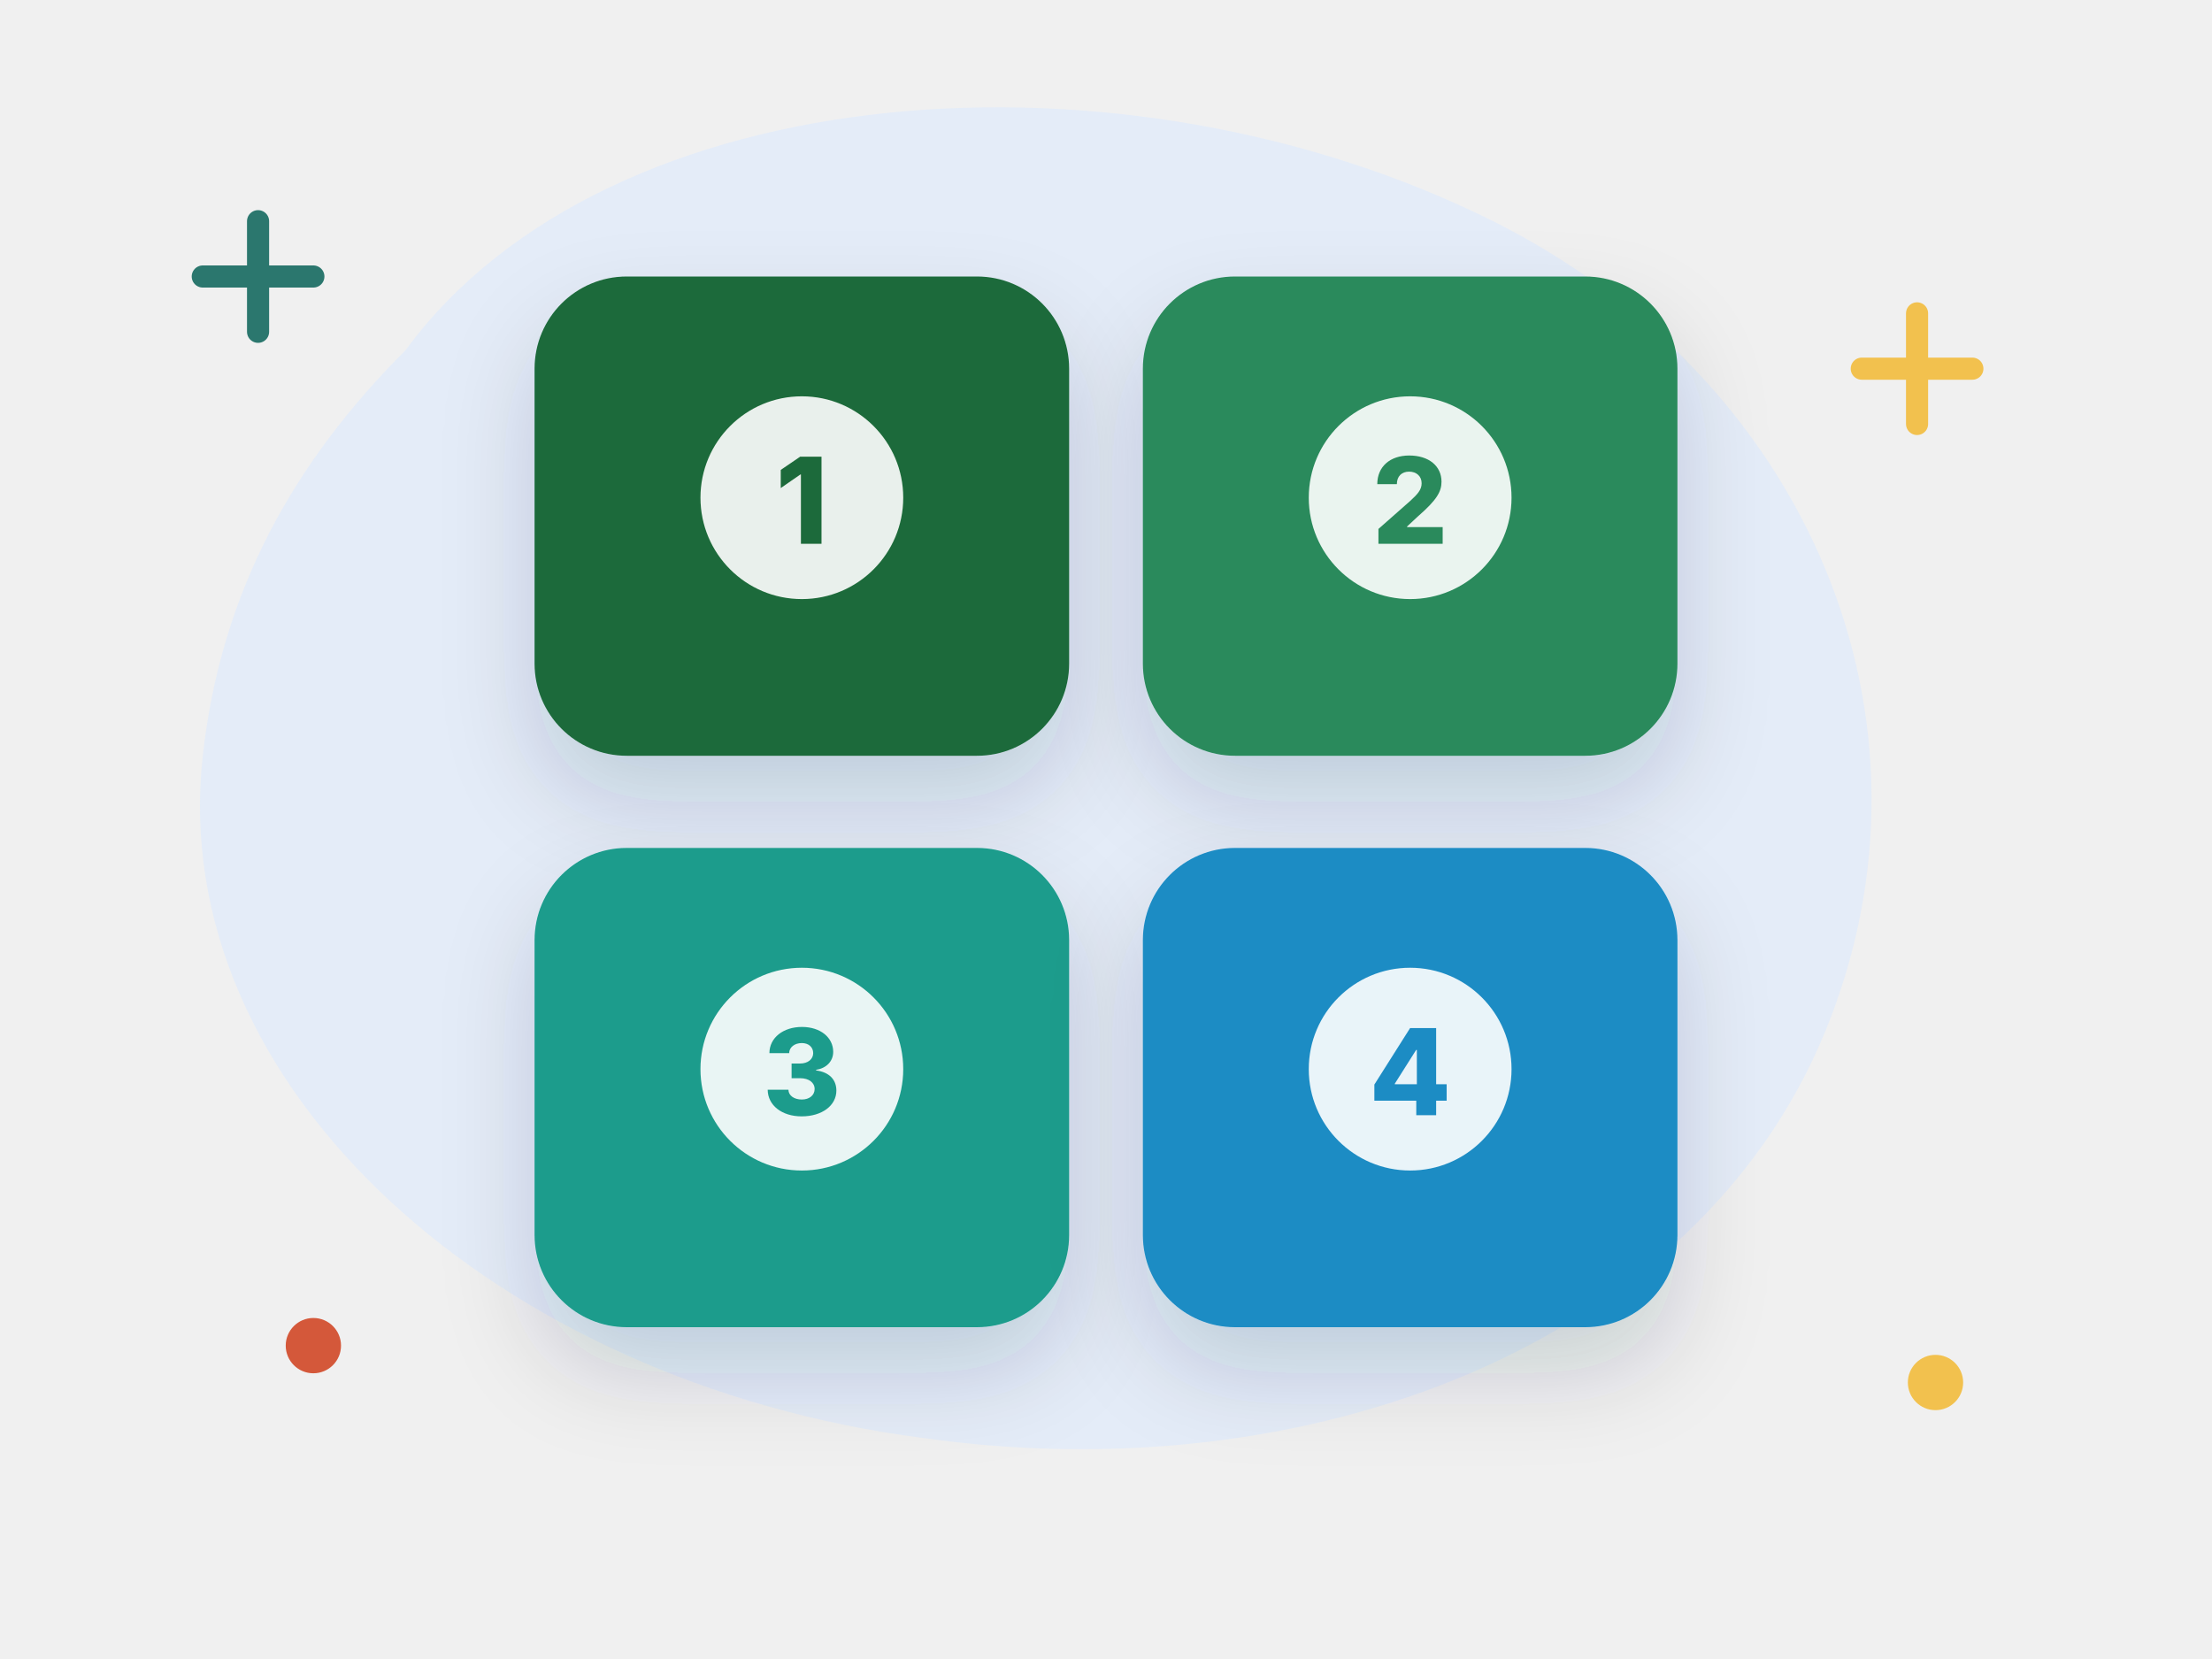
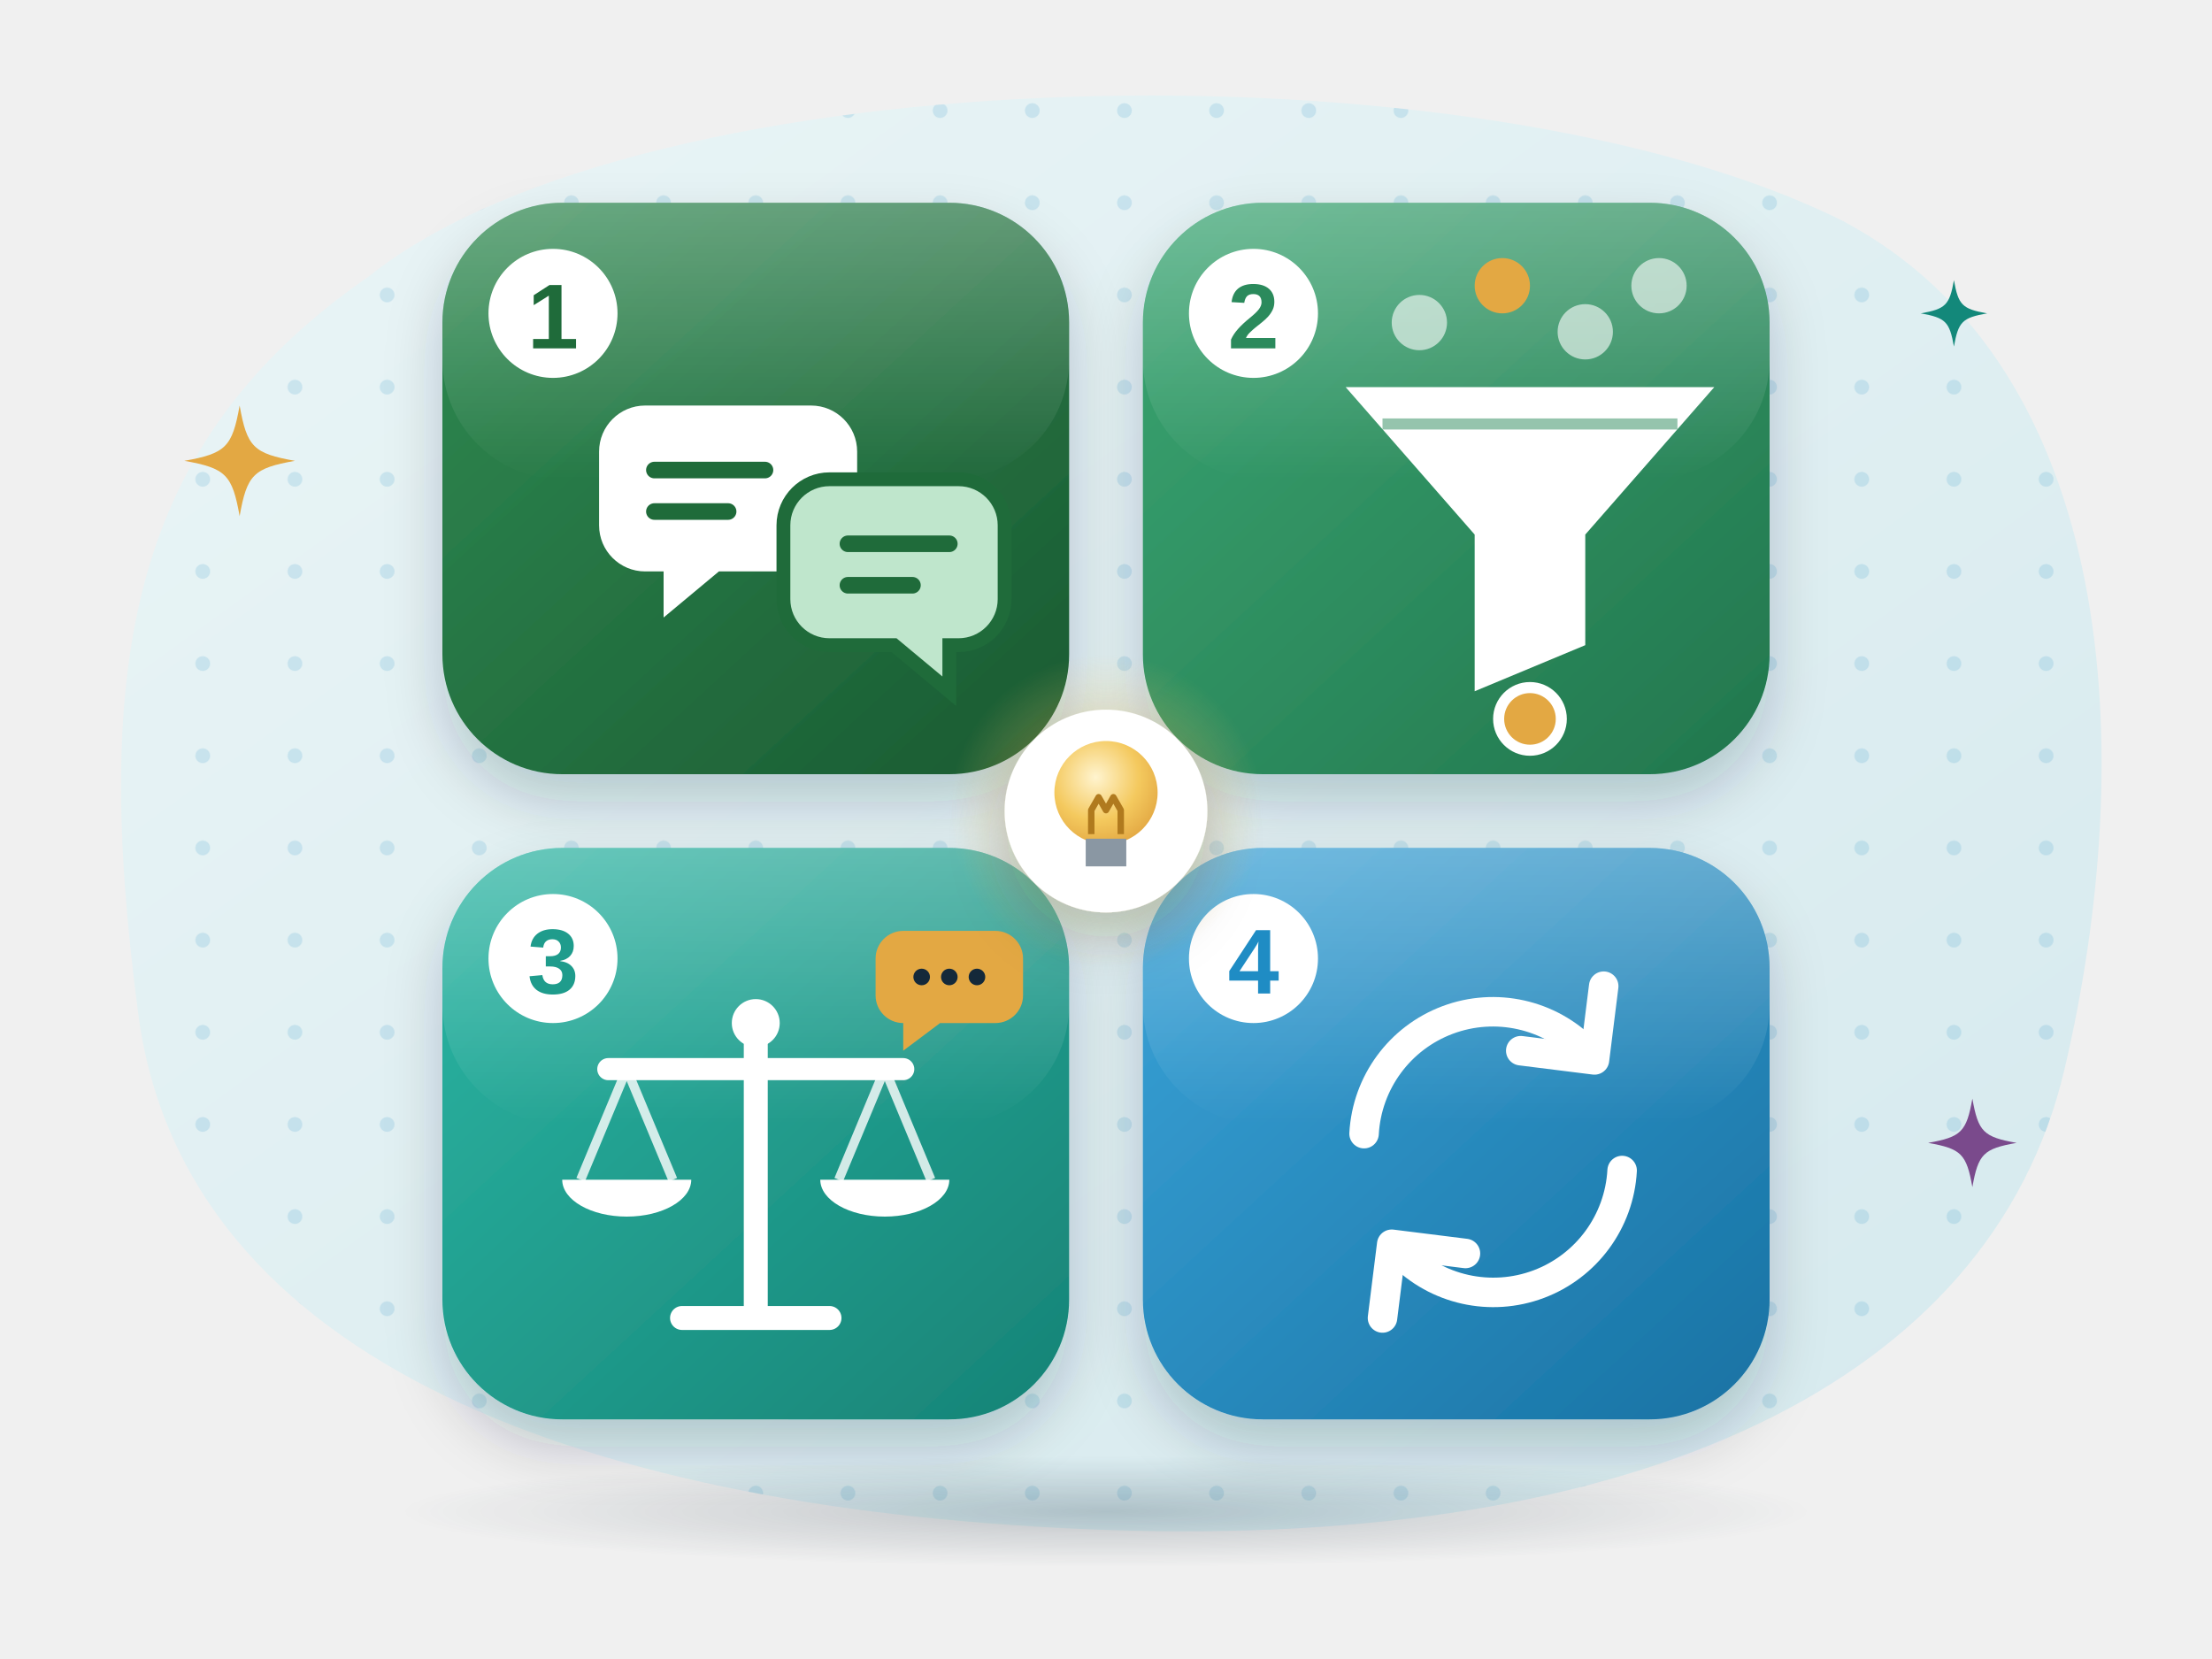
- <svg xmlns="http://www.w3.org/2000/svg" viewBox="0 0 240 180" fill="none" role="img" aria-label="Four coloured tiles for four critical thinking skills">
-   <style>.fl{animation:fl 5s ease-in-out infinite;transform-box:fill-box;transform-origin:center}.f2{animation-delay:-1.7s}.f3{animation-delay:-3.3s}
- .tw{animation:tw 2.8s ease-in-out infinite;transform-box:fill-box;transform-origin:center}.t2{animation-delay:-1.4s}.t3{animation-delay:-.7s}
- .sp{animation:sp 12s linear infinite;transform-box:fill-box;transform-origin:center}.pu{animation:pu 2.4s ease-in-out infinite;transform-box:fill-box;transform-origin:center}
- .dr{stroke-dasharray:6 8;animation:dr 1.6s linear infinite}.bl{animation:bl 4s infinite;transform-box:fill-box;transform-origin:center}
- .sw{animation:sw 3s ease-in-out infinite;transform-box:fill-box;transform-origin:bottom center}.wv{animation:wv 2.6s ease-out infinite;opacity:0;transform-box:fill-box;transform-origin:center}.w2{animation-delay:.85s}.w3{animation-delay:1.7s}
- .bar{animation:bar 1.4s ease-in-out infinite;transform-box:fill-box;transform-origin:bottom}.b2{animation-delay:-.4s}.b3{animation-delay:-.8s}.b4{animation-delay:-1.1s}
- .pb{animation:pb 6s ease-in-out infinite;transform-box:fill-box;transform-origin:left}.wr{stroke-dasharray:240;animation:wr 5s ease-in-out infinite}
- @keyframes fl{0%,100%{transform:translateY(0)}50%{transform:translateY(-6px)}}@keyframes tw{0%,100%{opacity:.3;transform:scale(.7)}50%{opacity:1;transform:scale(1.05)}}
- @keyframes sp{to{transform:rotate(360deg)}}@keyframes pu{0%,100%{transform:scale(1)}15%{transform:scale(1.1)}30%{transform:scale(1)}}
- @keyframes dr{to{stroke-dashoffset:-28}}@keyframes bl{0%,92%,100%{transform:scaleY(1)}95%{transform:scaleY(.1)}}@keyframes sw{50%{transform:rotate(5deg)}}
- @keyframes wv{0%{opacity:0;transform:scale(.6)}30%{opacity:.9}100%{opacity:0;transform:scale(1.4)}}@keyframes bar{0%,100%{transform:scaleY(.4)}50%{transform:scaleY(1)}}
- @keyframes pb{0%{transform:scaleX(.08)}60%,100%{transform:scaleX(1)}}@keyframes wr{0%{stroke-dashoffset:240}50%,100%{stroke-dashoffset:0}}
- @media (prefers-reduced-motion:reduce){*{animation:none!important}.wv{opacity:.6}}</style>
+ <svg xmlns="http://www.w3.org/2000/svg" viewBox="0 0 240 180" fill="none" role="img" aria-label="Four coloured tiles for four critical thinking skills: 1 two speech bubbles for positions and perspectives, 2 a funnel for selecting relevant ideas, 3 a balance scale for evaluating ideas, 4 turning arrows for flexibility, joined by a gold lightbulb in the centre">
+   <style>
+ .fl{animation:fl 6s ease-in-out infinite;transform-box:fill-box;transform-origin:center}.f2{animation-delay:-1.5s}.f3{animation-delay:-3s}.f4{animation-delay:-4.5s}
+ .tw{animation:tw 3s ease-in-out infinite;transform-box:fill-box;transform-origin:center}.t2{animation-delay:-1s}.t3{animation-delay:-2s}
+ .rt{animation:rt 14s linear infinite;transform-box:fill-box;transform-origin:center}
+ .gl{animation:gl 3s ease-in-out infinite;transform-box:fill-box;transform-origin:center}
+ .sc{animation:sc 4s ease-in-out infinite;transform-box:view-box;transform-origin:62px 120px}
+ @keyframes fl{50%{transform:translateY(-3px)}}
+ @keyframes tw{0%,100%{opacity:.35;transform:scale(.6)}50%{opacity:1;transform:scale(1)}}
+ @keyframes rt{to{transform:rotate(360deg)}}
+ @keyframes gl{50%{opacity:.4;transform:scale(1.2)}}
+ @keyframes sc{25%{transform:rotate(5deg)}75%{transform:rotate(-5deg)}}
+ @media (prefers-reduced-motion: reduce){*{animation:none !important}}
+ </style>
  <defs>
-     <filter id="s" x="-30%" y="-30%" width="160%" height="170%">
-       <feDropShadow dx="0" dy="5" stdDeviation="5" flood-color="#14293a" flood-opacity=".16" />
+     <linearGradient id="c7-bg" x1="0" y1="0" x2="1" y2="1">
+       <stop offset="0" stop-color="#eaf5f6" />
+       <stop offset="1" stop-color="#d5e9ee" />
+     </linearGradient>
+     <pattern id="c7-dots" width="10" height="10" patternUnits="userSpaceOnUse">
+       <circle cx="2" cy="2" r=".8" fill="#1f8cc4" opacity=".15" />
+     </pattern>
+     <linearGradient id="c7-g1" x1="0" y1="0" x2="1" y2="1">
+       <stop offset="0" stop-color="#2f8a52" />
+       <stop offset="1" stop-color="#1a5a31" />
+     </linearGradient>
+     <linearGradient id="c7-g2" x1="0" y1="0" x2="1" y2="1">
+       <stop offset="0" stop-color="#3aa572" />
+       <stop offset="1" stop-color="#22764d" />
+     </linearGradient>
+     <linearGradient id="c7-g3" x1="0" y1="0" x2="1" y2="1">
+       <stop offset="0" stop-color="#2bb5a3" />
+       <stop offset="1" stop-color="#178376" />
+     </linearGradient>
+     <linearGradient id="c7-g4" x1="0" y1="0" x2="1" y2="1">
+       <stop offset="0" stop-color="#3aa3d8" />
+       <stop offset="1" stop-color="#1872a3" />
+     </linearGradient>
+     <linearGradient id="c7-gloss" x1="0" y1="0" x2="0" y2="1">
+       <stop offset="0" stop-color="#ffffff" stop-opacity=".28" />
+       <stop offset="1" stop-color="#ffffff" stop-opacity="0" />
+     </linearGradient>
+     <radialGradient id="c7-bulb" cx=".4" cy=".35" r=".7">
+       <stop offset="0" stop-color="#fff4cf" />
+       <stop offset=".6" stop-color="#f4c95e" />
+       <stop offset="1" stop-color="#e3a843" />
+     </radialGradient>
+     <radialGradient id="c7-glow" cx=".5" cy=".5" r=".5">
+       <stop offset="0" stop-color="#f6c766" stop-opacity=".6" />
+       <stop offset="1" stop-color="#f6c766" stop-opacity="0" />
+     </radialGradient>
+     <radialGradient id="c7-gs" cx=".5" cy=".5" r=".5">
+       <stop offset="0" stop-color="#14293a" stop-opacity=".22" />
+       <stop offset="1" stop-color="#14293a" stop-opacity="0" />
+     </radialGradient>
+     <filter id="c7-sh" x="-30%" y="-30%" width="160%" height="170%">
+       <feDropShadow dx="0" dy="3" stdDeviation="3" flood-color="#14293a" flood-opacity=".2" />
    </filter>
-     <linearGradient id="gl" x1="0" y1="0" x2="0" y2="1">
-       <stop offset="0" stop-color="#fff" stop-opacity=".55" />
-       <stop offset="1" stop-color="#fff" stop-opacity="0" />
-     </linearGradient>
+     <path id="c7-st" d="M0-6C.8-1.5 1.5-.8 6 0 1.5.8.8 1.5 0 6-.8 1.5-1.5.8-6 0-1.5-.8-.8-1.5 0-6z" />
  </defs>
-   <path transform="translate(0 0) scale(1 1)" d="M44 38c22-30 78-34 118-14 34 17 50 54 36 88-14 34-56 50-98 44C54 150 18 118 22 82c2-18 10-32 22-44z" fill="#e4ecf8" />
-   <path class="tw" d="M22 30h12m-6-6v12" stroke="#2b776e" stroke-width="2.4" stroke-linecap="round" />
-   <circle class="tw t2" cx="210" cy="150" r="3" fill="#f2c14e" />
-   <path class="tw t3" d="M202 40h12m-6-6v12" stroke="#f2c14e" stroke-width="2.4" stroke-linecap="round" />
-   <circle class="tw" cx="34" cy="146" r="3" fill="#d4583a" />
-   <g class="fl " filter="url(#s)">
-     <rect x="58" y="30" width="58" height="52" rx="10" fill="#1f6b3a" />
-     <circle cx="87" cy="54" r="11" fill="#fff" opacity=".9" />
-     <text x="87" y="59" font-family="Inter, Arial, sans-serif" font-size="13" font-weight="800" fill="#1f6b3a" text-anchor="middle">1</text>
+   <path d="M40 30C70 6 160 4 200 24c30 16 32 58 24 92-8 34-46 52-104 50C64 164 20 148 15 110 10 72 14 48 40 30z" fill="url(#c7-bg)" />
+   <path d="M40 30C70 6 160 4 200 24c30 16 32 58 24 92-8 34-46 52-104 50C64 164 20 148 15 110 10 72 14 48 40 30z" fill="url(#c7-dots)" />
+   <g transform="translate(26 50)">
+     <use href="#c7-st" class="tw" fill="#e3a843" />
  </g>
-   <g class="fl f2" filter="url(#s)">
-     <rect x="124" y="30" width="58" height="52" rx="10" fill="#2b8a5c" />
-     <circle cx="153" cy="54" r="11" fill="#fff" opacity=".9" />
-     <text x="153" y="59" font-family="Inter, Arial, sans-serif" font-size="13" font-weight="800" fill="#2b8a5c" text-anchor="middle">2</text>
+   <g transform="translate(214 124)">
+     <use href="#c7-st" class="tw t2" fill="#7a4a8c" transform="scale(.8)" />
  </g>
-   <g class="fl f3" filter="url(#s)">
-     <rect x="58" y="92" width="58" height="52" rx="10" fill="#1f9c8c" />
-     <circle cx="87" cy="116" r="11" fill="#fff" opacity=".9" />
-     <text x="87" y="121" font-family="Inter, Arial, sans-serif" font-size="13" font-weight="800" fill="#1f9c8c" text-anchor="middle">3</text>
+   <g transform="translate(212 34)">
+     <use href="#c7-st" class="tw t3" fill="#13887a" transform="scale(.6)" />
  </g>
-   <g class="fl " filter="url(#s)">
-     <rect x="124" y="92" width="58" height="52" rx="10" fill="#1f8cc4" />
-     <circle cx="153" cy="116" r="11" fill="#fff" opacity=".9" />
-     <text x="153" y="121" font-family="Inter, Arial, sans-serif" font-size="13" font-weight="800" fill="#1f8cc4" text-anchor="middle">4</text>
+   <ellipse cx="120" cy="164" rx="76" ry="6" fill="url(#c7-gs)" />
+   <g>
+     <rect x="48" y="22" width="68" height="62" rx="13" fill="url(#c7-g1)" filter="url(#c7-sh)" />
+     <rect x="48" y="22" width="68" height="30" rx="13" fill="url(#c7-gloss)" />
+     <circle cx="60" cy="34" r="7" fill="#ffffff" />
+     <text x="60" y="37.8" font-family="'Helvetica Neue', Arial, sans-serif" font-size="10" font-weight="800" fill="#1f6b3a" text-anchor="middle">1</text>
+     <path d="M70 44h18a5 5 0 0 1 5 5v8a5 5 0 0 1-5 5h-10l-6 5v-5h-2a5 5 0 0 1-5-5v-8a5 5 0 0 1 5-5z" fill="#ffffff" />
+     <path d="M90 52h14a5 5 0 0 1 5 5v8a5 5 0 0 1-5 5h-1v5l-6-5h-7a5 5 0 0 1-5-5v-8a5 5 0 0 1 5-5z" fill="#bfe6cc" stroke="#1f6b3a" stroke-width="1.5" />
+     <path d="M71 51h12M71 55.5h8" stroke="#1f6b3a" stroke-width="1.8" stroke-linecap="round" />
+     <path d="M92 59h11M92 63.5h7" stroke="#1f6b3a" stroke-width="1.8" stroke-linecap="round" />
  </g>
+   <g>
+     <rect x="124" y="22" width="68" height="62" rx="13" fill="url(#c7-g2)" filter="url(#c7-sh)" />
+     <rect x="124" y="22" width="68" height="30" rx="13" fill="url(#c7-gloss)" />
+     <circle cx="136" cy="34" r="7" fill="#ffffff" />
+     <text x="136" y="37.8" font-family="'Helvetica Neue', Arial, sans-serif" font-size="10" font-weight="800" fill="#2b8a5c" text-anchor="middle">2</text>
+     <circle cx="154" cy="35" r="3" fill="#ffffff" opacity=".6" />
+     <circle cx="163" cy="31" r="3" fill="#e3a843" />
+     <circle cx="172" cy="36" r="3" fill="#ffffff" opacity=".6" />
+     <circle cx="180" cy="31" r="3" fill="#ffffff" opacity=".6" />
+     <path d="M146 42h40l-14 16v12l-12 5V58z" fill="#ffffff" />
+     <path d="M150 46h32" stroke="#2b8a5c" stroke-width="1.2" opacity=".5" />
+     <circle cx="166" cy="78" r="3.4" fill="#e3a843" stroke="#ffffff" stroke-width="1.2" />
+   </g>
+   <g>
+     <rect x="48" y="92" width="68" height="62" rx="13" fill="url(#c7-g3)" filter="url(#c7-sh)" />
+     <rect x="48" y="92" width="68" height="30" rx="13" fill="url(#c7-gloss)" />
+     <circle cx="60" cy="104" r="7" fill="#ffffff" />
+     <text x="60" y="107.8" font-family="'Helvetica Neue', Arial, sans-serif" font-size="10" font-weight="800" fill="#1f9c8c" text-anchor="middle">3</text>
+     <path d="M82 112v30M74 143h16" stroke="#ffffff" stroke-width="2.6" stroke-linecap="round" />
+     <circle cx="82" cy="111" r="2.6" fill="#ffffff" />
+     <g class="sc" style="transform-origin:82px 114px">
+       <path d="M66 116h32" stroke="#ffffff" stroke-width="2.4" stroke-linecap="round" />
+       <path d="M68 116l-5 12M68 116l5 12M96 116l-5 12M96 116l5 12" stroke="#ffffff" stroke-width="1" opacity=".8" />
+       <path d="M61 128h14a7 4 0 0 1-14 0z" fill="#ffffff" />
+       <path d="M89 128h14a7 4 0 0 1-14 0z" fill="#ffffff" />
+     </g>
+     <path d="M98 101h10a3 3 0 0 1 3 3v4a3 3 0 0 1-3 3h-6l-4 3v-3a3 3 0 0 1-3-3v-4a3 3 0 0 1 3-3z" fill="#e3a843" />
+     <circle cx="100" cy="106" r=".9" fill="#14293a" />
+     <circle cx="103" cy="106" r=".9" fill="#14293a" />
+     <circle cx="106" cy="106" r=".9" fill="#14293a" />
+   </g>
+   <g>
+     <rect x="124" y="92" width="68" height="62" rx="13" fill="url(#c7-g4)" filter="url(#c7-sh)" />
+     <rect x="124" y="92" width="68" height="30" rx="13" fill="url(#c7-gloss)" />
+     <circle cx="136" cy="104" r="7" fill="#ffffff" />
+     <text x="136" y="107.8" font-family="'Helvetica Neue', Arial, sans-serif" font-size="10" font-weight="800" fill="#1f8cc4" text-anchor="middle">4</text>
+     <g class="rt">
+       <path d="M148 123a14 14 0 0 1 24-9" stroke="#ffffff" stroke-width="3.2" stroke-linecap="round" />
+       <path d="M174 107l-1 8-8-1" stroke="#ffffff" stroke-width="3.2" stroke-linecap="round" stroke-linejoin="round" />
+       <path d="M176 127a14 14 0 0 1-24 9" stroke="#ffffff" stroke-width="3.2" stroke-linecap="round" />
+       <path d="M150 143l1-8 8 1" stroke="#ffffff" stroke-width="3.2" stroke-linecap="round" stroke-linejoin="round" />
+     </g>
+   </g>
+   <circle class="gl" cx="120" cy="88" r="17" fill="url(#c7-glow)" />
+   <circle cx="120" cy="88" r="11" fill="#ffffff" filter="url(#c7-sh)" />
+   <circle cx="120" cy="86" r="5.6" fill="url(#c7-bulb)" />
+   <path d="M117.8 91h4.4v3h-4.4z" fill="#8a97a3" />
+   <path d="M118.4 90.5v-2.6l.8-1.4.8 1.4.8-1.4.8 1.4v2.6" stroke="#b07a1e" stroke-width=".7" stroke-linejoin="round" />
</svg>
